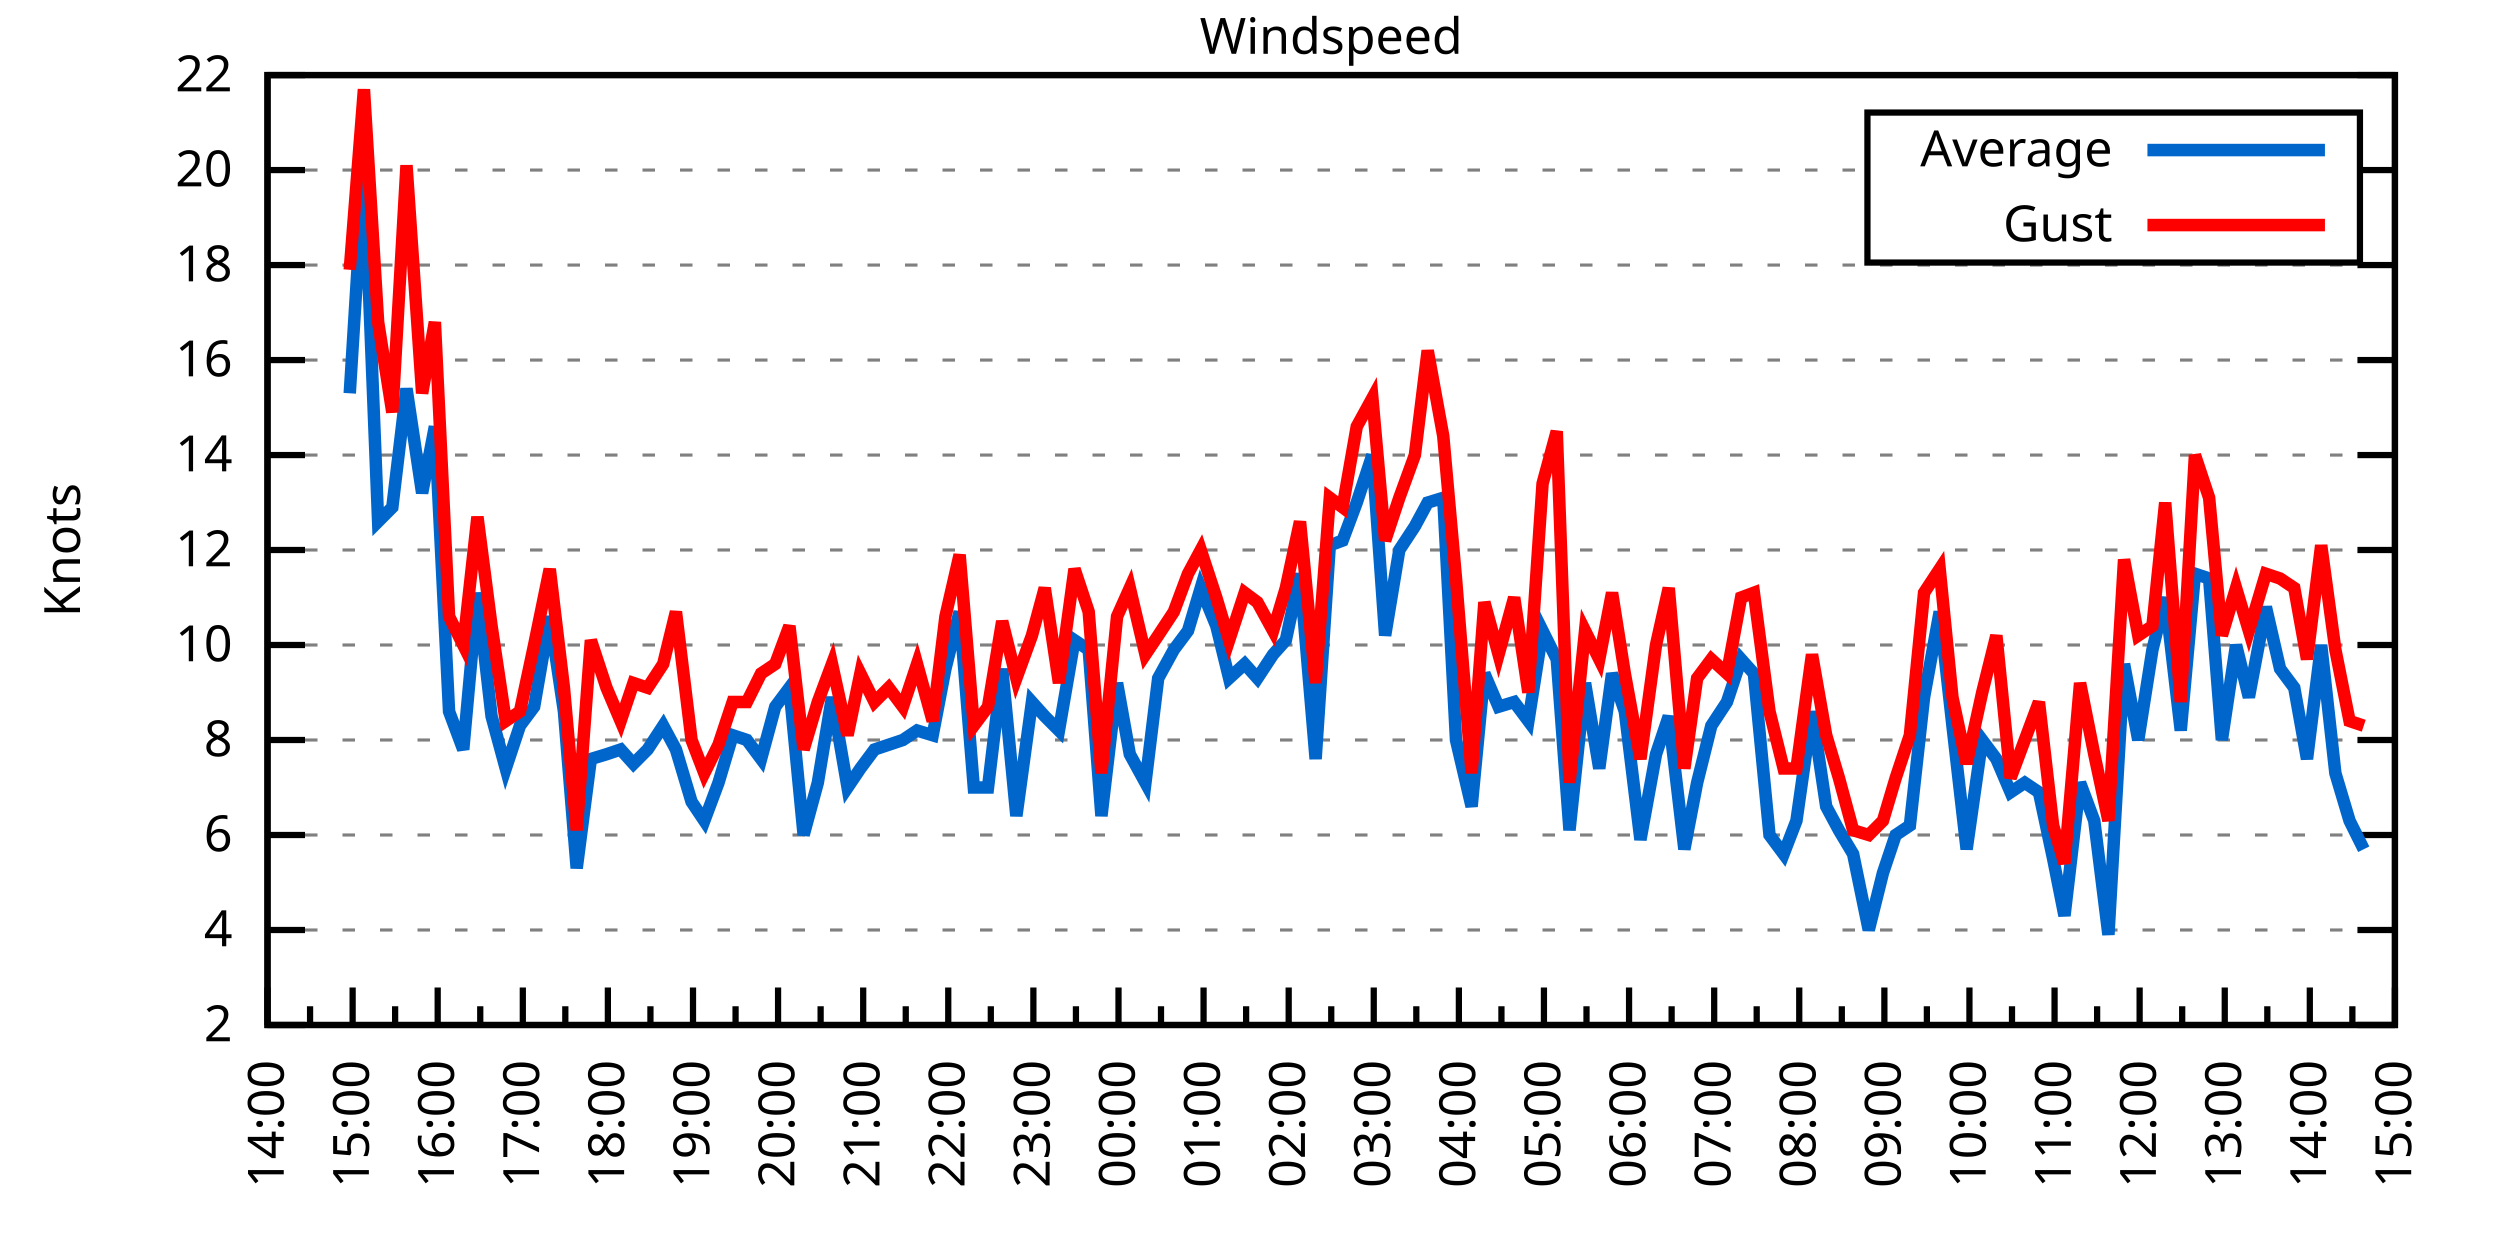
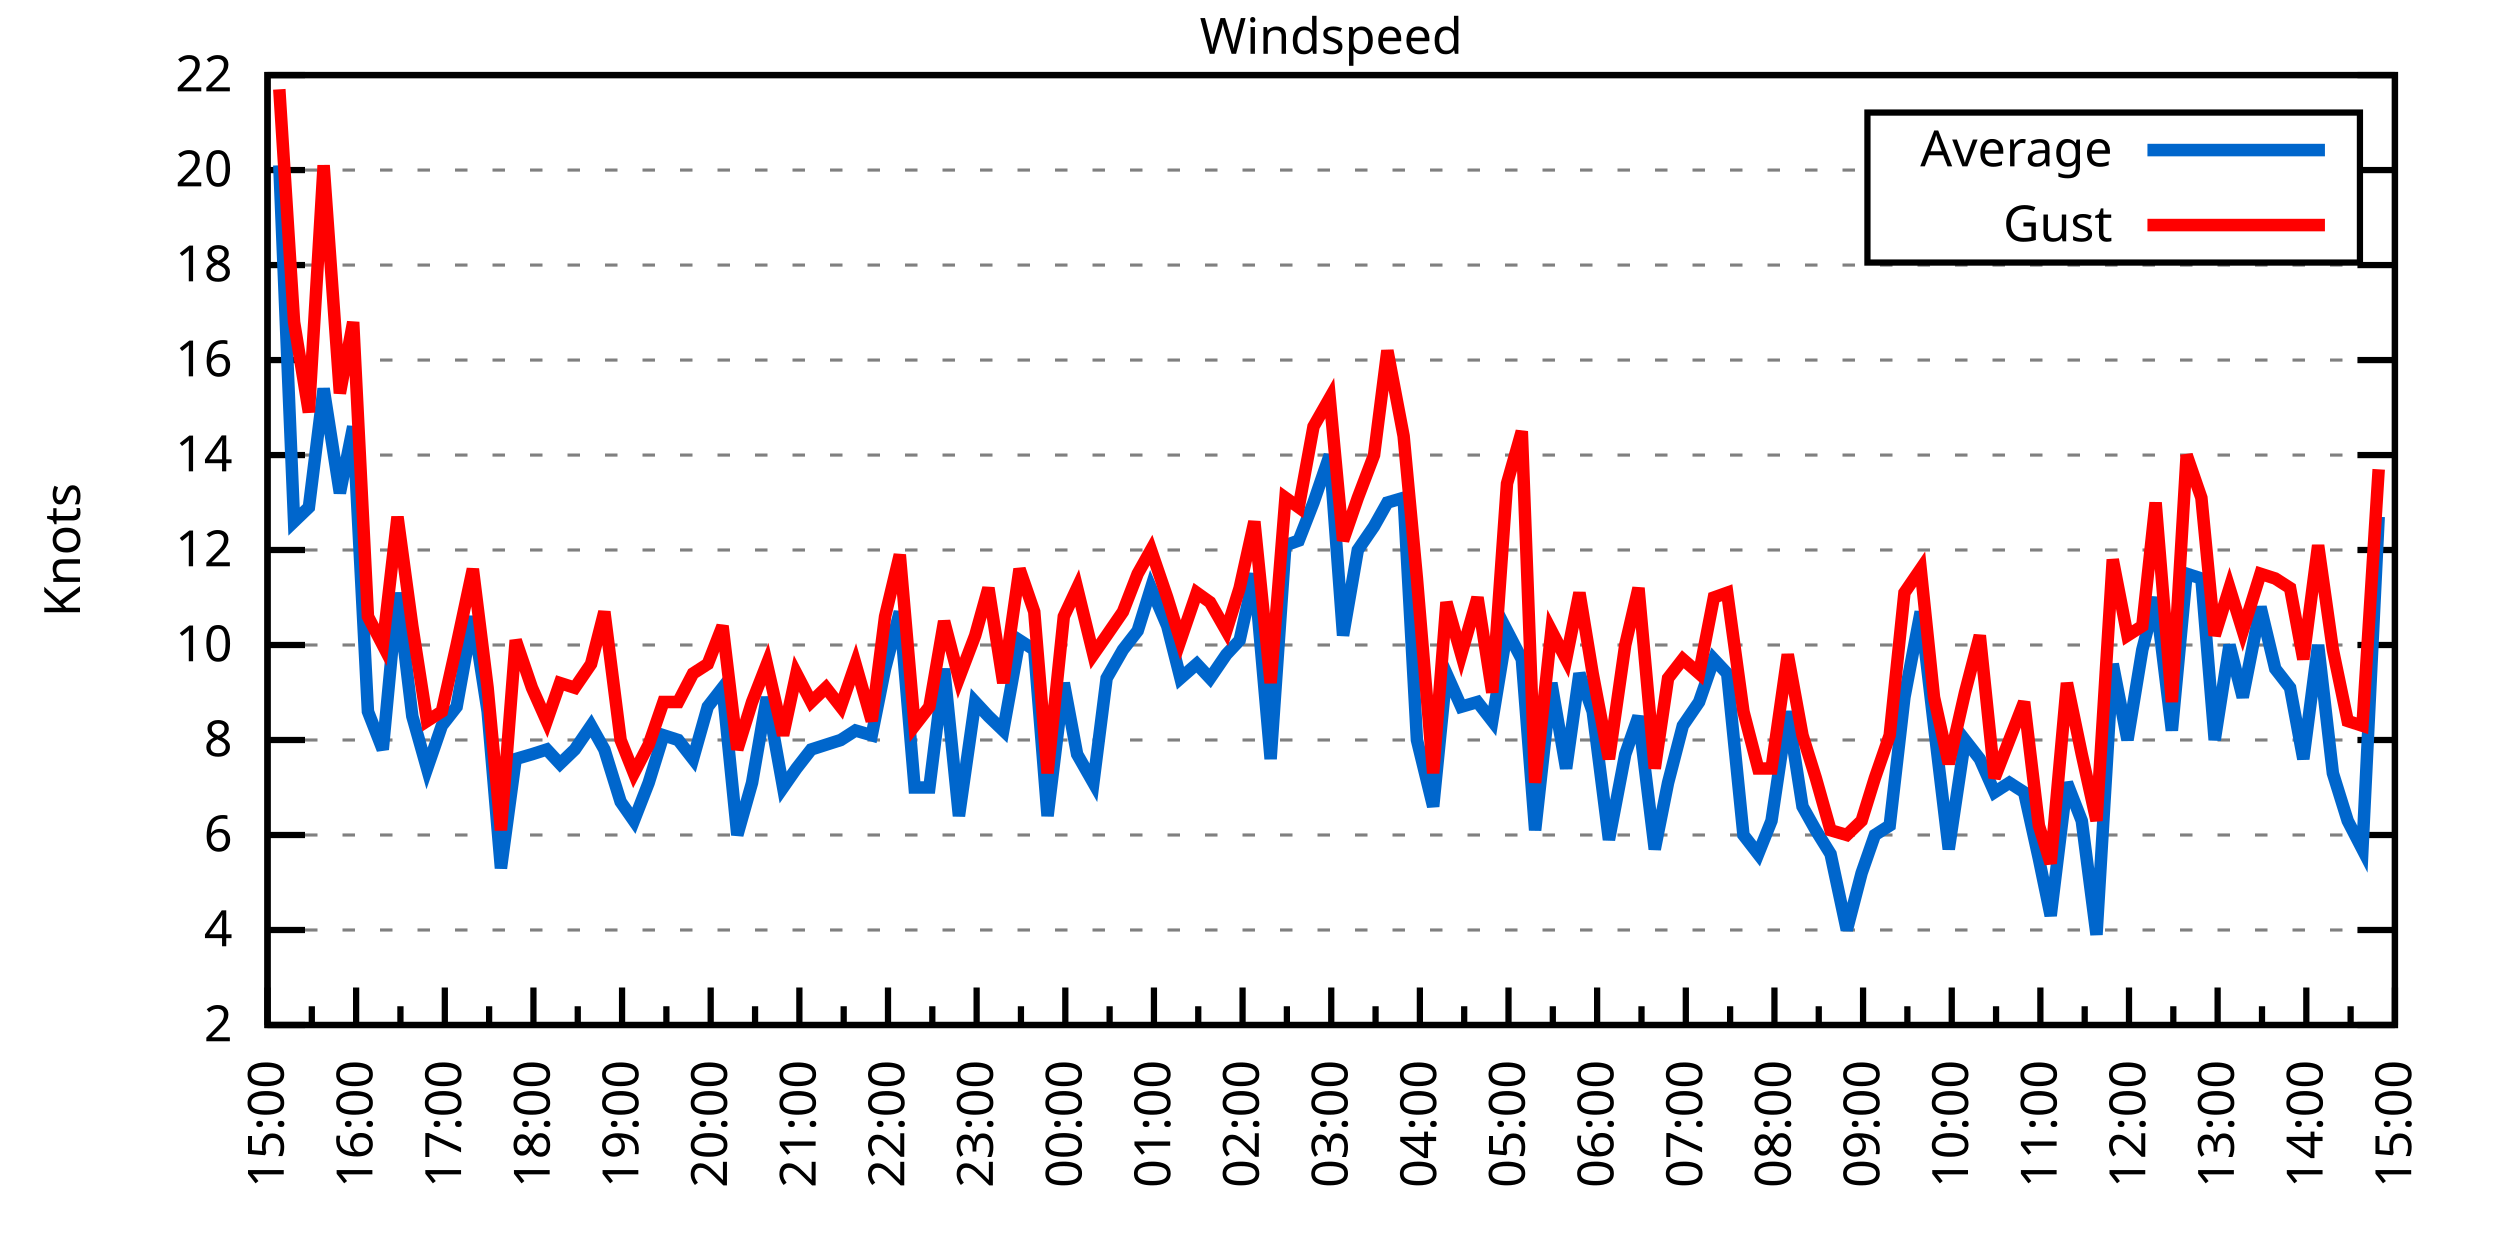
<svg xmlns="http://www.w3.org/2000/svg" xmlns:xlink="http://www.w3.org/1999/xlink" width="400" height="200" viewBox="0 0 400 200">
  <g id="gnuplot_canvas">
    <rect x="0" y="0" width="400" height="200" fill="none" />
    <defs>
      <circle id="gpDot" r="0.5" stroke-width="0.5" stroke="currentColor" />
      <path id="gpPt0" stroke-width="0.333" stroke="currentColor" d="M-1,0 h2 M0,-1 v2" />
      <path id="gpPt1" stroke-width="0.333" stroke="currentColor" d="M-1,-1 L1,1 M1,-1 L-1,1" />
      <path id="gpPt2" stroke-width="0.333" stroke="currentColor" d="M-1,0 L1,0 M0,-1 L0,1 M-1,-1 L1,1 M-1,1 L1,-1" />
      <rect id="gpPt3" stroke-width="0.333" stroke="currentColor" x="-1" y="-1" width="2" height="2" />
      <rect id="gpPt4" stroke-width="0.333" stroke="currentColor" fill="currentColor" x="-1" y="-1" width="2" height="2" />
      <circle id="gpPt5" stroke-width="0.333" stroke="currentColor" cx="0" cy="0" r="1" />
      <use xlink:href="#gpPt5" id="gpPt6" fill="currentColor" stroke="none" />
      <path id="gpPt7" stroke-width="0.333" stroke="currentColor" d="M0,-1.33 L-1.33,0.67 L1.33,0.67 z" />
      <use xlink:href="#gpPt7" id="gpPt8" fill="currentColor" stroke="none" />
      <use xlink:href="#gpPt7" id="gpPt9" stroke="currentColor" transform="rotate(180)" />
      <use xlink:href="#gpPt9" id="gpPt10" fill="currentColor" stroke="none" />
      <use xlink:href="#gpPt3" id="gpPt11" stroke="currentColor" transform="rotate(45)" />
      <use xlink:href="#gpPt11" id="gpPt12" fill="currentColor" stroke="none" />
      <path id="gpPt13" stroke-width="0.333" stroke="currentColor" d="M0,1.330 L1.265,0.411 L0.782,-1.067 L-0.782,-1.076 L-1.265,0.411 z" />
      <use xlink:href="#gpPt13" id="gpPt14" fill="currentColor" stroke="none" />
      <filter id="textbox" filterUnits="objectBoundingBox" x="0" y="0" height="1" width="1">
        <feFlood flood-color="white" flood-opacity="1" result="bgnd" />
        <feComposite in="SourceGraphic" in2="bgnd" operator="atop" />
      </filter>
      <filter id="greybox" filterUnits="objectBoundingBox" x="0" y="0" height="1" width="1">
        <feFlood flood-color="lightgrey" flood-opacity="1" result="grey" />
        <feComposite in="SourceGraphic" in2="grey" operator="atop" />
      </filter>
    </defs>
    <g fill="none" color="white" stroke="currentColor" stroke-width="1.00" stroke-linecap="butt" stroke-linejoin="miter">
</g>
    <g fill="none" color="black" stroke="currentColor" stroke-width="1.00" stroke-linecap="butt" stroke-linejoin="miter">
      <g stroke="none" shape-rendering="crispEdges">
        <polygon fill="rgb(255, 255, 255)" points="42.80,164.00 383.18,164.00 383.18,12.02 42.80,12.02 " />
      </g>
    </g>
    <g fill="none" color="black" stroke="currentColor" stroke-width="1.00" stroke-linecap="butt" stroke-linejoin="miter">
</g>
    <g fill="none" color="black" stroke="black" stroke-width="0.50" stroke-linecap="butt" stroke-linejoin="miter">
</g>
    <g fill="none" color="gray" stroke="currentColor" stroke-width="0.50" stroke-linecap="butt" stroke-linejoin="miter">
      <path stroke="gray" stroke-dasharray="2,4" class="gridline" d="M42.80,164.00 L383.19,164.00  " />
    </g>
    <g fill="none" color="gray" stroke="gray" stroke-width="1.00" stroke-linecap="butt" stroke-linejoin="miter">
</g>
    <g fill="none" color="black" stroke="currentColor" stroke-width="1.00" stroke-linecap="butt" stroke-linejoin="miter">
      <path stroke="black" d="M42.80,164.00 L48.80,164.00 M383.19,164.00 L377.19,164.00  " />
      <g transform="translate(37.20,166.60)" stroke="none" fill="black" font-family="Sans" font-size="8.00" text-anchor="end">
        <text>
          <tspan font-family="Sans"> 2</tspan>
        </text>
      </g>
    </g>
    <g fill="none" color="black" stroke="currentColor" stroke-width="1.00" stroke-linecap="butt" stroke-linejoin="miter">
</g>
    <g fill="none" color="black" stroke="black" stroke-width="0.50" stroke-linecap="butt" stroke-linejoin="miter">
</g>
    <g fill="none" color="gray" stroke="currentColor" stroke-width="0.50" stroke-linecap="butt" stroke-linejoin="miter">
      <path stroke="gray" stroke-dasharray="2,4" class="gridline" d="M42.80,148.80 L383.19,148.80  " />
    </g>
    <g fill="none" color="gray" stroke="gray" stroke-width="1.00" stroke-linecap="butt" stroke-linejoin="miter">
</g>
    <g fill="none" color="black" stroke="currentColor" stroke-width="1.00" stroke-linecap="butt" stroke-linejoin="miter">
      <path stroke="black" d="M42.80,148.80 L48.80,148.80 M383.19,148.80 L377.19,148.80  " />
      <g transform="translate(37.20,151.40)" stroke="none" fill="black" font-family="Sans" font-size="8.00" text-anchor="end">
        <text>
          <tspan font-family="Sans"> 4</tspan>
        </text>
      </g>
    </g>
    <g fill="none" color="black" stroke="currentColor" stroke-width="1.00" stroke-linecap="butt" stroke-linejoin="miter">
</g>
    <g fill="none" color="black" stroke="black" stroke-width="0.50" stroke-linecap="butt" stroke-linejoin="miter">
</g>
    <g fill="none" color="gray" stroke="currentColor" stroke-width="0.50" stroke-linecap="butt" stroke-linejoin="miter">
      <path stroke="gray" stroke-dasharray="2,4" class="gridline" d="M42.80,133.60 L383.19,133.60  " />
    </g>
    <g fill="none" color="gray" stroke="gray" stroke-width="1.00" stroke-linecap="butt" stroke-linejoin="miter">
</g>
    <g fill="none" color="black" stroke="currentColor" stroke-width="1.00" stroke-linecap="butt" stroke-linejoin="miter">
      <path stroke="black" d="M42.80,133.60 L48.80,133.60 M383.19,133.60 L377.19,133.60  " />
      <g transform="translate(37.20,136.20)" stroke="none" fill="black" font-family="Sans" font-size="8.00" text-anchor="end">
        <text>
          <tspan font-family="Sans"> 6</tspan>
        </text>
      </g>
    </g>
    <g fill="none" color="black" stroke="currentColor" stroke-width="1.00" stroke-linecap="butt" stroke-linejoin="miter">
</g>
    <g fill="none" color="black" stroke="black" stroke-width="0.50" stroke-linecap="butt" stroke-linejoin="miter">
</g>
    <g fill="none" color="gray" stroke="currentColor" stroke-width="0.50" stroke-linecap="butt" stroke-linejoin="miter">
      <path stroke="gray" stroke-dasharray="2,4" class="gridline" d="M42.80,118.40 L383.19,118.40  " />
    </g>
    <g fill="none" color="gray" stroke="gray" stroke-width="1.00" stroke-linecap="butt" stroke-linejoin="miter">
</g>
    <g fill="none" color="black" stroke="currentColor" stroke-width="1.00" stroke-linecap="butt" stroke-linejoin="miter">
      <path stroke="black" d="M42.80,118.40 L48.80,118.40 M383.19,118.40 L377.19,118.40  " />
      <g transform="translate(37.20,121.00)" stroke="none" fill="black" font-family="Sans" font-size="8.00" text-anchor="end">
        <text>
          <tspan font-family="Sans"> 8</tspan>
        </text>
      </g>
    </g>
    <g fill="none" color="black" stroke="currentColor" stroke-width="1.00" stroke-linecap="butt" stroke-linejoin="miter">
</g>
    <g fill="none" color="black" stroke="black" stroke-width="0.50" stroke-linecap="butt" stroke-linejoin="miter">
</g>
    <g fill="none" color="gray" stroke="currentColor" stroke-width="0.50" stroke-linecap="butt" stroke-linejoin="miter">
      <path stroke="gray" stroke-dasharray="2,4" class="gridline" d="M42.80,103.20 L383.19,103.20  " />
    </g>
    <g fill="none" color="gray" stroke="gray" stroke-width="1.00" stroke-linecap="butt" stroke-linejoin="miter">
</g>
    <g fill="none" color="black" stroke="currentColor" stroke-width="1.00" stroke-linecap="butt" stroke-linejoin="miter">
      <path stroke="black" d="M42.80,103.20 L48.80,103.20 M383.19,103.20 L377.19,103.20  " />
      <g transform="translate(37.20,105.80)" stroke="none" fill="black" font-family="Sans" font-size="8.00" text-anchor="end">
        <text>
          <tspan font-family="Sans"> 10</tspan>
        </text>
      </g>
    </g>
    <g fill="none" color="black" stroke="currentColor" stroke-width="1.00" stroke-linecap="butt" stroke-linejoin="miter">
</g>
    <g fill="none" color="black" stroke="black" stroke-width="0.50" stroke-linecap="butt" stroke-linejoin="miter">
</g>
    <g fill="none" color="gray" stroke="currentColor" stroke-width="0.50" stroke-linecap="butt" stroke-linejoin="miter">
      <path stroke="gray" stroke-dasharray="2,4" class="gridline" d="M42.80,88.00 L383.19,88.00  " />
    </g>
    <g fill="none" color="gray" stroke="gray" stroke-width="1.00" stroke-linecap="butt" stroke-linejoin="miter">
</g>
    <g fill="none" color="black" stroke="currentColor" stroke-width="1.00" stroke-linecap="butt" stroke-linejoin="miter">
      <path stroke="black" d="M42.80,88.00 L48.80,88.00 M383.19,88.00 L377.19,88.00  " />
      <g transform="translate(37.20,90.60)" stroke="none" fill="black" font-family="Sans" font-size="8.00" text-anchor="end">
        <text>
          <tspan font-family="Sans"> 12</tspan>
        </text>
      </g>
    </g>
    <g fill="none" color="black" stroke="currentColor" stroke-width="1.00" stroke-linecap="butt" stroke-linejoin="miter">
</g>
    <g fill="none" color="black" stroke="black" stroke-width="0.50" stroke-linecap="butt" stroke-linejoin="miter">
</g>
    <g fill="none" color="gray" stroke="currentColor" stroke-width="0.50" stroke-linecap="butt" stroke-linejoin="miter">
      <path stroke="gray" stroke-dasharray="2,4" class="gridline" d="M42.80,72.81 L383.19,72.81  " />
    </g>
    <g fill="none" color="gray" stroke="gray" stroke-width="1.00" stroke-linecap="butt" stroke-linejoin="miter">
</g>
    <g fill="none" color="black" stroke="currentColor" stroke-width="1.00" stroke-linecap="butt" stroke-linejoin="miter">
      <path stroke="black" d="M42.80,72.81 L48.80,72.81 M383.19,72.81 L377.19,72.81  " />
      <g transform="translate(37.20,75.41)" stroke="none" fill="black" font-family="Sans" font-size="8.00" text-anchor="end">
        <text>
          <tspan font-family="Sans"> 14</tspan>
        </text>
      </g>
    </g>
    <g fill="none" color="black" stroke="currentColor" stroke-width="1.00" stroke-linecap="butt" stroke-linejoin="miter">
</g>
    <g fill="none" color="black" stroke="black" stroke-width="0.50" stroke-linecap="butt" stroke-linejoin="miter">
</g>
    <g fill="none" color="gray" stroke="currentColor" stroke-width="0.50" stroke-linecap="butt" stroke-linejoin="miter">
      <path stroke="gray" stroke-dasharray="2,4" class="gridline" d="M42.80,57.61 L383.19,57.61  " />
    </g>
    <g fill="none" color="gray" stroke="gray" stroke-width="1.00" stroke-linecap="butt" stroke-linejoin="miter">
</g>
    <g fill="none" color="black" stroke="currentColor" stroke-width="1.00" stroke-linecap="butt" stroke-linejoin="miter">
      <path stroke="black" d="M42.80,57.61 L48.80,57.61 M383.19,57.61 L377.19,57.61  " />
      <g transform="translate(37.20,60.21)" stroke="none" fill="black" font-family="Sans" font-size="8.00" text-anchor="end">
        <text>
          <tspan font-family="Sans"> 16</tspan>
        </text>
      </g>
    </g>
    <g fill="none" color="black" stroke="currentColor" stroke-width="1.00" stroke-linecap="butt" stroke-linejoin="miter">
</g>
    <g fill="none" color="black" stroke="black" stroke-width="0.50" stroke-linecap="butt" stroke-linejoin="miter">
</g>
    <g fill="none" color="gray" stroke="currentColor" stroke-width="0.50" stroke-linecap="butt" stroke-linejoin="miter">
      <path stroke="gray" stroke-dasharray="2,4" class="gridline" d="M42.80,42.41 L383.19,42.41  " />
    </g>
    <g fill="none" color="gray" stroke="gray" stroke-width="1.00" stroke-linecap="butt" stroke-linejoin="miter">
</g>
    <g fill="none" color="black" stroke="currentColor" stroke-width="1.00" stroke-linecap="butt" stroke-linejoin="miter">
      <path stroke="black" d="M42.80,42.41 L48.80,42.41 M383.19,42.41 L377.19,42.41  " />
      <g transform="translate(37.20,45.01)" stroke="none" fill="black" font-family="Sans" font-size="8.00" text-anchor="end">
        <text>
          <tspan font-family="Sans"> 18</tspan>
        </text>
      </g>
    </g>
    <g fill="none" color="black" stroke="currentColor" stroke-width="1.00" stroke-linecap="butt" stroke-linejoin="miter">
</g>
    <g fill="none" color="black" stroke="black" stroke-width="0.50" stroke-linecap="butt" stroke-linejoin="miter">
</g>
    <g fill="none" color="gray" stroke="currentColor" stroke-width="0.50" stroke-linecap="butt" stroke-linejoin="miter">
      <path stroke="gray" stroke-dasharray="2,4" class="gridline" d="M42.80,27.21 L298.79,27.21 M377.59,27.21 L383.19,27.21  " />
    </g>
    <g fill="none" color="gray" stroke="gray" stroke-width="1.00" stroke-linecap="butt" stroke-linejoin="miter">
</g>
    <g fill="none" color="black" stroke="currentColor" stroke-width="1.00" stroke-linecap="butt" stroke-linejoin="miter">
      <path stroke="black" d="M42.80,27.21 L48.80,27.21 M383.19,27.21 L377.19,27.21  " />
      <g transform="translate(37.20,29.81)" stroke="none" fill="black" font-family="Sans" font-size="8.00" text-anchor="end">
        <text>
          <tspan font-family="Sans"> 20</tspan>
        </text>
      </g>
    </g>
    <g fill="none" color="black" stroke="currentColor" stroke-width="1.00" stroke-linecap="butt" stroke-linejoin="miter">
</g>
    <g fill="none" color="black" stroke="black" stroke-width="0.50" stroke-linecap="butt" stroke-linejoin="miter">
</g>
    <g fill="none" color="gray" stroke="currentColor" stroke-width="0.50" stroke-linecap="butt" stroke-linejoin="miter">
      <path stroke="gray" stroke-dasharray="2,4" class="gridline" d="M42.80,12.01 L383.19,12.01  " />
    </g>
    <g fill="none" color="gray" stroke="gray" stroke-width="1.00" stroke-linecap="butt" stroke-linejoin="miter">
</g>
    <g fill="none" color="black" stroke="currentColor" stroke-width="1.00" stroke-linecap="butt" stroke-linejoin="miter">
      <path stroke="black" d="M42.80,12.01 L48.80,12.01 M383.19,12.01 L377.19,12.01  " />
      <g transform="translate(37.20,14.61)" stroke="none" fill="black" font-family="Sans" font-size="8.00" text-anchor="end">
        <text>
          <tspan font-family="Sans"> 22</tspan>
        </text>
      </g>
    </g>
    <g fill="none" color="black" stroke="currentColor" stroke-width="1.00" stroke-linecap="butt" stroke-linejoin="miter">
      <path stroke="black" d="M42.80,164.00 L42.80,158.00  " />
      <g transform="translate(45.40,169.60) rotate(270)" stroke="none" fill="black" font-family="Sans" font-size="8.00" text-anchor="end">
        <text>
+           <tspan font-family="Sans">15:00</tspan>
+         </text>
+       </g>
+     </g>
+     <g fill="none" color="black" stroke="currentColor" stroke-width="1.00" stroke-linecap="butt" stroke-linejoin="miter">
+       <path stroke="black" d="M49.89,164.00 L49.89,161.00 M56.98,164.00 L56.98,158.00  " />
+       <g transform="translate(59.58,169.60) rotate(270)" stroke="none" fill="black" font-family="Sans" font-size="8.00" text-anchor="end">
+         <text>
+           <tspan font-family="Sans">16:00</tspan>
+         </text>
+       </g>
+     </g>
+     <g fill="none" color="black" stroke="currentColor" stroke-width="1.00" stroke-linecap="butt" stroke-linejoin="miter">
+       <path stroke="black" d="M64.07,164.00 L64.07,161.00 M71.17,164.00 L71.17,158.00  " />
+       <g transform="translate(73.77,169.60) rotate(270)" stroke="none" fill="black" font-family="Sans" font-size="8.00" text-anchor="end">
+         <text>
+           <tspan font-family="Sans">17:00</tspan>
+         </text>
+       </g>
+     </g>
+     <g fill="none" color="black" stroke="currentColor" stroke-width="1.00" stroke-linecap="butt" stroke-linejoin="miter">
+       <path stroke="black" d="M78.26,164.00 L78.26,161.00 M85.35,164.00 L85.35,158.00  " />
+       <g transform="translate(87.95,169.60) rotate(270)" stroke="none" fill="black" font-family="Sans" font-size="8.00" text-anchor="end">
+         <text>
+           <tspan font-family="Sans">18:00</tspan>
+         </text>
+       </g>
+     </g>
+     <g fill="none" color="black" stroke="currentColor" stroke-width="1.00" stroke-linecap="butt" stroke-linejoin="miter">
+       <path stroke="black" d="M92.44,164.00 L92.44,161.00 M99.53,164.00 L99.53,158.00  " />
+       <g transform="translate(102.13,169.60) rotate(270)" stroke="none" fill="black" font-family="Sans" font-size="8.00" text-anchor="end">
+         <text>
+           <tspan font-family="Sans">19:00</tspan>
+         </text>
+       </g>
+     </g>
+     <g fill="none" color="black" stroke="currentColor" stroke-width="1.00" stroke-linecap="butt" stroke-linejoin="miter">
+       <path stroke="black" d="M106.62,164.00 L106.62,161.00 M113.71,164.00 L113.71,158.00  " />
+       <g transform="translate(116.31,169.60) rotate(270)" stroke="none" fill="black" font-family="Sans" font-size="8.00" text-anchor="end">
+         <text>
+           <tspan font-family="Sans">20:00</tspan>
+         </text>
+       </g>
+     </g>
+     <g fill="none" color="black" stroke="currentColor" stroke-width="1.00" stroke-linecap="butt" stroke-linejoin="miter">
+       <path stroke="black" d="M120.81,164.00 L120.81,161.00 M127.90,164.00 L127.90,158.00  " />
+       <g transform="translate(130.50,169.60) rotate(270)" stroke="none" fill="black" font-family="Sans" font-size="8.00" text-anchor="end">
+         <text>
+           <tspan font-family="Sans">21:00</tspan>
+         </text>
+       </g>
+     </g>
+     <g fill="none" color="black" stroke="currentColor" stroke-width="1.00" stroke-linecap="butt" stroke-linejoin="miter">
+       <path stroke="black" d="M134.99,164.00 L134.99,161.00 M142.08,164.00 L142.08,158.00  " />
+       <g transform="translate(144.68,169.60) rotate(270)" stroke="none" fill="black" font-family="Sans" font-size="8.00" text-anchor="end">
+         <text>
+           <tspan font-family="Sans">22:00</tspan>
+         </text>
+       </g>
+     </g>
+     <g fill="none" color="black" stroke="currentColor" stroke-width="1.00" stroke-linecap="butt" stroke-linejoin="miter">
+       <path stroke="black" d="M149.17,164.00 L149.17,161.00 M156.26,164.00 L156.26,158.00  " />
+       <g transform="translate(158.86,169.60) rotate(270)" stroke="none" fill="black" font-family="Sans" font-size="8.00" text-anchor="end">
+         <text>
+           <tspan font-family="Sans">23:00</tspan>
+         </text>
+       </g>
+     </g>
+     <g fill="none" color="black" stroke="currentColor" stroke-width="1.00" stroke-linecap="butt" stroke-linejoin="miter">
+       <path stroke="black" d="M163.35,164.00 L163.35,161.00 M170.45,164.00 L170.45,158.00  " />
+       <g transform="translate(173.05,169.60) rotate(270)" stroke="none" fill="black" font-family="Sans" font-size="8.00" text-anchor="end">
+         <text>
+           <tspan font-family="Sans">00:00</tspan>
+         </text>
+       </g>
+     </g>
+     <g fill="none" color="black" stroke="currentColor" stroke-width="1.00" stroke-linecap="butt" stroke-linejoin="miter">
+       <path stroke="black" d="M177.54,164.00 L177.54,161.00 M184.63,164.00 L184.63,158.00  " />
+       <g transform="translate(187.23,169.60) rotate(270)" stroke="none" fill="black" font-family="Sans" font-size="8.00" text-anchor="end">
+         <text>
+           <tspan font-family="Sans">01:00</tspan>
+         </text>
+       </g>
+     </g>
+     <g fill="none" color="black" stroke="currentColor" stroke-width="1.00" stroke-linecap="butt" stroke-linejoin="miter">
+       <path stroke="black" d="M191.72,164.00 L191.72,161.00 M198.81,164.00 L198.81,158.00  " />
+       <g transform="translate(201.41,169.60) rotate(270)" stroke="none" fill="black" font-family="Sans" font-size="8.00" text-anchor="end">
+         <text>
+           <tspan font-family="Sans">02:00</tspan>
+         </text>
+       </g>
+     </g>
+     <g fill="none" color="black" stroke="currentColor" stroke-width="1.00" stroke-linecap="butt" stroke-linejoin="miter">
+       <path stroke="black" d="M205.90,164.00 L205.90,161.00 M213.00,164.00 L213.00,158.00  " />
+       <g transform="translate(215.60,169.60) rotate(270)" stroke="none" fill="black" font-family="Sans" font-size="8.00" text-anchor="end">
+         <text>
+           <tspan font-family="Sans">03:00</tspan>
+         </text>
+       </g>
+     </g>
+     <g fill="none" color="black" stroke="currentColor" stroke-width="1.00" stroke-linecap="butt" stroke-linejoin="miter">
+       <path stroke="black" d="M220.09,164.00 L220.09,161.00 M227.18,164.00 L227.18,158.00  " />
+       <g transform="translate(229.78,169.60) rotate(270)" stroke="none" fill="black" font-family="Sans" font-size="8.00" text-anchor="end">
+         <text>
+           <tspan font-family="Sans">04:00</tspan>
+         </text>
+       </g>
+     </g>
+     <g fill="none" color="black" stroke="currentColor" stroke-width="1.00" stroke-linecap="butt" stroke-linejoin="miter">
+       <path stroke="black" d="M234.27,164.00 L234.27,161.00 M241.36,164.00 L241.36,158.00  " />
+       <g transform="translate(243.96,169.60) rotate(270)" stroke="none" fill="black" font-family="Sans" font-size="8.00" text-anchor="end">
+         <text>
+           <tspan font-family="Sans">05:00</tspan>
+         </text>
+       </g>
+     </g>
+     <g fill="none" color="black" stroke="currentColor" stroke-width="1.00" stroke-linecap="butt" stroke-linejoin="miter">
+       <path stroke="black" d="M248.45,164.00 L248.45,161.00 M255.54,164.00 L255.54,158.00  " />
+       <g transform="translate(258.14,169.60) rotate(270)" stroke="none" fill="black" font-family="Sans" font-size="8.00" text-anchor="end">
+         <text>
+           <tspan font-family="Sans">06:00</tspan>
+         </text>
+       </g>
+     </g>
+     <g fill="none" color="black" stroke="currentColor" stroke-width="1.00" stroke-linecap="butt" stroke-linejoin="miter">
+       <path stroke="black" d="M262.64,164.00 L262.64,161.00 M269.73,164.00 L269.73,158.00  " />
+       <g transform="translate(272.33,169.60) rotate(270)" stroke="none" fill="black" font-family="Sans" font-size="8.00" text-anchor="end">
+         <text>
+           <tspan font-family="Sans">07:00</tspan>
+         </text>
+       </g>
+     </g>
+     <g fill="none" color="black" stroke="currentColor" stroke-width="1.00" stroke-linecap="butt" stroke-linejoin="miter">
+       <path stroke="black" d="M276.82,164.00 L276.82,161.00 M283.91,164.00 L283.91,158.00  " />
+       <g transform="translate(286.51,169.60) rotate(270)" stroke="none" fill="black" font-family="Sans" font-size="8.00" text-anchor="end">
+         <text>
+           <tspan font-family="Sans">08:00</tspan>
+         </text>
+       </g>
+     </g>
+     <g fill="none" color="black" stroke="currentColor" stroke-width="1.00" stroke-linecap="butt" stroke-linejoin="miter">
+       <path stroke="black" d="M291.00,164.00 L291.00,161.00 M298.09,164.00 L298.09,158.00  " />
+       <g transform="translate(300.69,169.60) rotate(270)" stroke="none" fill="black" font-family="Sans" font-size="8.00" text-anchor="end">
+         <text>
+           <tspan font-family="Sans">09:00</tspan>
+         </text>
+       </g>
+     </g>
+     <g fill="none" color="black" stroke="currentColor" stroke-width="1.00" stroke-linecap="butt" stroke-linejoin="miter">
+       <path stroke="black" d="M305.18,164.00 L305.18,161.00 M312.28,164.00 L312.28,158.00  " />
+       <g transform="translate(314.88,169.60) rotate(270)" stroke="none" fill="black" font-family="Sans" font-size="8.00" text-anchor="end">
+         <text>
+           <tspan font-family="Sans">10:00</tspan>
+         </text>
+       </g>
+     </g>
+     <g fill="none" color="black" stroke="currentColor" stroke-width="1.00" stroke-linecap="butt" stroke-linejoin="miter">
+       <path stroke="black" d="M319.37,164.00 L319.37,161.00 M326.46,164.00 L326.46,158.00  " />
+       <g transform="translate(329.06,169.60) rotate(270)" stroke="none" fill="black" font-family="Sans" font-size="8.00" text-anchor="end">
+         <text>
+           <tspan font-family="Sans">11:00</tspan>
+         </text>
+       </g>
+     </g>
+     <g fill="none" color="black" stroke="currentColor" stroke-width="1.00" stroke-linecap="butt" stroke-linejoin="miter">
+       <path stroke="black" d="M333.55,164.00 L333.55,161.00 M340.64,164.00 L340.64,158.00  " />
+       <g transform="translate(343.24,169.60) rotate(270)" stroke="none" fill="black" font-family="Sans" font-size="8.00" text-anchor="end">
+         <text>
+           <tspan font-family="Sans">12:00</tspan>
+         </text>
+       </g>
+     </g>
+     <g fill="none" color="black" stroke="currentColor" stroke-width="1.00" stroke-linecap="butt" stroke-linejoin="miter">
+       <path stroke="black" d="M347.73,164.00 L347.73,161.00 M354.82,164.00 L354.82,158.00  " />
+       <g transform="translate(357.42,169.60) rotate(270)" stroke="none" fill="black" font-family="Sans" font-size="8.00" text-anchor="end">
+         <text>
+           <tspan font-family="Sans">13:00</tspan>
+         </text>
+       </g>
+     </g>
+     <g fill="none" color="black" stroke="currentColor" stroke-width="1.00" stroke-linecap="butt" stroke-linejoin="miter">
+       <path stroke="black" d="M361.92,164.00 L361.92,161.00 M369.01,164.00 L369.01,158.00  " />
+       <g transform="translate(371.61,169.60) rotate(270)" stroke="none" fill="black" font-family="Sans" font-size="8.00" text-anchor="end">
+         <text>
          <tspan font-family="Sans">14:00</tspan>
        </text>
      </g>
    </g>
    <g fill="none" color="black" stroke="currentColor" stroke-width="1.00" stroke-linecap="butt" stroke-linejoin="miter">
-       <path stroke="black" d="M49.61,164.00 L49.61,161.00 M56.42,164.00 L56.42,158.00  " />
-       <g transform="translate(59.02,169.60) rotate(270)" stroke="none" fill="black" font-family="Sans" font-size="8.00" text-anchor="end">
-         <text>
-           <tspan font-family="Sans">15:00</tspan>
-         </text>
-       </g>
-     </g>
-     <g fill="none" color="black" stroke="currentColor" stroke-width="1.00" stroke-linecap="butt" stroke-linejoin="miter">
-       <path stroke="black" d="M63.22,164.00 L63.22,161.00 M70.03,164.00 L70.03,158.00  " />
-       <g transform="translate(72.63,169.60) rotate(270)" stroke="none" fill="black" font-family="Sans" font-size="8.00" text-anchor="end">
-         <text>
-           <tspan font-family="Sans">16:00</tspan>
-         </text>
-       </g>
-     </g>
-     <g fill="none" color="black" stroke="currentColor" stroke-width="1.00" stroke-linecap="butt" stroke-linejoin="miter">
-       <path stroke="black" d="M76.84,164.00 L76.84,161.00 M83.65,164.00 L83.65,158.00  " />
-       <g transform="translate(86.25,169.60) rotate(270)" stroke="none" fill="black" font-family="Sans" font-size="8.00" text-anchor="end">
-         <text>
-           <tspan font-family="Sans">17:00</tspan>
-         </text>
-       </g>
-     </g>
-     <g fill="none" color="black" stroke="currentColor" stroke-width="1.00" stroke-linecap="butt" stroke-linejoin="miter">
-       <path stroke="black" d="M90.45,164.00 L90.45,161.00 M97.26,164.00 L97.26,158.00  " />
-       <g transform="translate(99.86,169.60) rotate(270)" stroke="none" fill="black" font-family="Sans" font-size="8.00" text-anchor="end">
-         <text>
-           <tspan font-family="Sans">18:00</tspan>
-         </text>
-       </g>
-     </g>
-     <g fill="none" color="black" stroke="currentColor" stroke-width="1.00" stroke-linecap="butt" stroke-linejoin="miter">
-       <path stroke="black" d="M104.07,164.00 L104.07,161.00 M110.88,164.00 L110.88,158.00  " />
-       <g transform="translate(113.48,169.60) rotate(270)" stroke="none" fill="black" font-family="Sans" font-size="8.00" text-anchor="end">
-         <text>
-           <tspan font-family="Sans">19:00</tspan>
-         </text>
-       </g>
-     </g>
-     <g fill="none" color="black" stroke="currentColor" stroke-width="1.00" stroke-linecap="butt" stroke-linejoin="miter">
-       <path stroke="black" d="M117.69,164.00 L117.69,161.00 M124.49,164.00 L124.49,158.00  " />
-       <g transform="translate(127.09,169.60) rotate(270)" stroke="none" fill="black" font-family="Sans" font-size="8.00" text-anchor="end">
-         <text>
-           <tspan font-family="Sans">20:00</tspan>
-         </text>
-       </g>
-     </g>
-     <g fill="none" color="black" stroke="currentColor" stroke-width="1.00" stroke-linecap="butt" stroke-linejoin="miter">
-       <path stroke="black" d="M131.30,164.00 L131.30,161.00 M138.11,164.00 L138.11,158.00  " />
-       <g transform="translate(140.71,169.60) rotate(270)" stroke="none" fill="black" font-family="Sans" font-size="8.00" text-anchor="end">
-         <text>
-           <tspan font-family="Sans">21:00</tspan>
-         </text>
-       </g>
-     </g>
-     <g fill="none" color="black" stroke="currentColor" stroke-width="1.00" stroke-linecap="butt" stroke-linejoin="miter">
-       <path stroke="black" d="M144.92,164.00 L144.92,161.00 M151.72,164.00 L151.72,158.00  " />
-       <g transform="translate(154.32,169.60) rotate(270)" stroke="none" fill="black" font-family="Sans" font-size="8.00" text-anchor="end">
-         <text>
-           <tspan font-family="Sans">22:00</tspan>
-         </text>
-       </g>
-     </g>
-     <g fill="none" color="black" stroke="currentColor" stroke-width="1.00" stroke-linecap="butt" stroke-linejoin="miter">
-       <path stroke="black" d="M158.53,164.00 L158.53,161.00 M165.34,164.00 L165.34,158.00  " />
-       <g transform="translate(167.94,169.60) rotate(270)" stroke="none" fill="black" font-family="Sans" font-size="8.00" text-anchor="end">
-         <text>
-           <tspan font-family="Sans">23:00</tspan>
-         </text>
-       </g>
-     </g>
-     <g fill="none" color="black" stroke="currentColor" stroke-width="1.00" stroke-linecap="butt" stroke-linejoin="miter">
-       <path stroke="black" d="M172.15,164.00 L172.15,161.00 M178.96,164.00 L178.96,158.00  " />
-       <g transform="translate(181.56,169.60) rotate(270)" stroke="none" fill="black" font-family="Sans" font-size="8.00" text-anchor="end">
-         <text>
-           <tspan font-family="Sans">00:00</tspan>
-         </text>
-       </g>
-     </g>
-     <g fill="none" color="black" stroke="currentColor" stroke-width="1.00" stroke-linecap="butt" stroke-linejoin="miter">
-       <path stroke="black" d="M185.76,164.00 L185.76,161.00 M192.57,164.00 L192.57,158.00  " />
-       <g transform="translate(195.17,169.60) rotate(270)" stroke="none" fill="black" font-family="Sans" font-size="8.00" text-anchor="end">
-         <text>
-           <tspan font-family="Sans">01:00</tspan>
-         </text>
-       </g>
-     </g>
-     <g fill="none" color="black" stroke="currentColor" stroke-width="1.00" stroke-linecap="butt" stroke-linejoin="miter">
-       <path stroke="black" d="M199.38,164.00 L199.38,161.00 M206.19,164.00 L206.19,158.00  " />
-       <g transform="translate(208.79,169.60) rotate(270)" stroke="none" fill="black" font-family="Sans" font-size="8.00" text-anchor="end">
-         <text>
-           <tspan font-family="Sans">02:00</tspan>
-         </text>
-       </g>
-     </g>
-     <g fill="none" color="black" stroke="currentColor" stroke-width="1.00" stroke-linecap="butt" stroke-linejoin="miter">
-       <path stroke="black" d="M213.00,164.00 L213.00,161.00 M219.80,164.00 L219.80,158.00  " />
-       <g transform="translate(222.40,169.60) rotate(270)" stroke="none" fill="black" font-family="Sans" font-size="8.00" text-anchor="end">
-         <text>
-           <tspan font-family="Sans">03:00</tspan>
-         </text>
-       </g>
-     </g>
-     <g fill="none" color="black" stroke="currentColor" stroke-width="1.00" stroke-linecap="butt" stroke-linejoin="miter">
-       <path stroke="black" d="M226.61,164.00 L226.61,161.00 M233.42,164.00 L233.42,158.00  " />
-       <g transform="translate(236.02,169.60) rotate(270)" stroke="none" fill="black" font-family="Sans" font-size="8.00" text-anchor="end">
-         <text>
-           <tspan font-family="Sans">04:00</tspan>
-         </text>
-       </g>
-     </g>
-     <g fill="none" color="black" stroke="currentColor" stroke-width="1.00" stroke-linecap="butt" stroke-linejoin="miter">
-       <path stroke="black" d="M240.23,164.00 L240.23,161.00 M247.03,164.00 L247.03,158.00  " />
-       <g transform="translate(249.63,169.60) rotate(270)" stroke="none" fill="black" font-family="Sans" font-size="8.00" text-anchor="end">
-         <text>
-           <tspan font-family="Sans">05:00</tspan>
-         </text>
-       </g>
-     </g>
-     <g fill="none" color="black" stroke="currentColor" stroke-width="1.00" stroke-linecap="butt" stroke-linejoin="miter">
-       <path stroke="black" d="M253.84,164.00 L253.84,161.00 M260.65,164.00 L260.65,158.00  " />
-       <g transform="translate(263.25,169.60) rotate(270)" stroke="none" fill="black" font-family="Sans" font-size="8.00" text-anchor="end">
-         <text>
-           <tspan font-family="Sans">06:00</tspan>
-         </text>
-       </g>
-     </g>
-     <g fill="none" color="black" stroke="currentColor" stroke-width="1.00" stroke-linecap="butt" stroke-linejoin="miter">
-       <path stroke="black" d="M267.46,164.00 L267.46,161.00 M274.27,164.00 L274.27,158.00  " />
-       <g transform="translate(276.87,169.60) rotate(270)" stroke="none" fill="black" font-family="Sans" font-size="8.00" text-anchor="end">
-         <text>
-           <tspan font-family="Sans">07:00</tspan>
-         </text>
-       </g>
-     </g>
-     <g fill="none" color="black" stroke="currentColor" stroke-width="1.00" stroke-linecap="butt" stroke-linejoin="miter">
-       <path stroke="black" d="M281.07,164.00 L281.07,161.00 M287.88,164.00 L287.88,158.00  " />
-       <g transform="translate(290.48,169.60) rotate(270)" stroke="none" fill="black" font-family="Sans" font-size="8.00" text-anchor="end">
-         <text>
-           <tspan font-family="Sans">08:00</tspan>
-         </text>
-       </g>
-     </g>
-     <g fill="none" color="black" stroke="currentColor" stroke-width="1.00" stroke-linecap="butt" stroke-linejoin="miter">
-       <path stroke="black" d="M294.69,164.00 L294.69,161.00 M301.50,164.00 L301.50,158.00  " />
-       <g transform="translate(304.10,169.60) rotate(270)" stroke="none" fill="black" font-family="Sans" font-size="8.00" text-anchor="end">
-         <text>
-           <tspan font-family="Sans">09:00</tspan>
-         </text>
-       </g>
-     </g>
-     <g fill="none" color="black" stroke="currentColor" stroke-width="1.00" stroke-linecap="butt" stroke-linejoin="miter">
-       <path stroke="black" d="M308.30,164.00 L308.30,161.00 M315.11,164.00 L315.11,158.00  " />
-       <g transform="translate(317.71,169.60) rotate(270)" stroke="none" fill="black" font-family="Sans" font-size="8.00" text-anchor="end">
-         <text>
-           <tspan font-family="Sans">10:00</tspan>
-         </text>
-       </g>
-     </g>
-     <g fill="none" color="black" stroke="currentColor" stroke-width="1.00" stroke-linecap="butt" stroke-linejoin="miter">
-       <path stroke="black" d="M321.92,164.00 L321.92,161.00 M328.73,164.00 L328.73,158.00  " />
-       <g transform="translate(331.33,169.60) rotate(270)" stroke="none" fill="black" font-family="Sans" font-size="8.00" text-anchor="end">
-         <text>
-           <tspan font-family="Sans">11:00</tspan>
-         </text>
-       </g>
-     </g>
-     <g fill="none" color="black" stroke="currentColor" stroke-width="1.00" stroke-linecap="butt" stroke-linejoin="miter">
-       <path stroke="black" d="M335.54,164.00 L335.54,161.00 M342.34,164.00 L342.34,158.00  " />
-       <g transform="translate(344.94,169.60) rotate(270)" stroke="none" fill="black" font-family="Sans" font-size="8.00" text-anchor="end">
-         <text>
-           <tspan font-family="Sans">12:00</tspan>
-         </text>
-       </g>
-     </g>
-     <g fill="none" color="black" stroke="currentColor" stroke-width="1.00" stroke-linecap="butt" stroke-linejoin="miter">
-       <path stroke="black" d="M349.15,164.00 L349.15,161.00 M355.96,164.00 L355.96,158.00  " />
-       <g transform="translate(358.56,169.60) rotate(270)" stroke="none" fill="black" font-family="Sans" font-size="8.00" text-anchor="end">
-         <text>
-           <tspan font-family="Sans">13:00</tspan>
-         </text>
-       </g>
-     </g>
-     <g fill="none" color="black" stroke="currentColor" stroke-width="1.00" stroke-linecap="butt" stroke-linejoin="miter">
-       <path stroke="black" d="M362.77,164.00 L362.77,161.00 M369.57,164.00 L369.57,158.00  " />
-       <g transform="translate(372.17,169.60) rotate(270)" stroke="none" fill="black" font-family="Sans" font-size="8.00" text-anchor="end">
-         <text>
-           <tspan font-family="Sans">14:00</tspan>
-         </text>
-       </g>
-     </g>
-     <g fill="none" color="black" stroke="currentColor" stroke-width="1.00" stroke-linecap="butt" stroke-linejoin="miter">
-       <path stroke="black" d="M376.38,164.00 L376.38,161.00 M383.19,164.00 L383.19,158.00  " />
+       <path stroke="black" d="M376.10,164.00 L376.10,161.00 M383.19,164.00 L383.19,158.00  " />
      <g transform="translate(385.79,169.60) rotate(270)" stroke="none" fill="black" font-family="Sans" font-size="8.00" text-anchor="end">
        <text>
          <tspan font-family="Sans">15:00</tspan>
        </text>
      </g>
    </g>
    <g fill="none" color="black" stroke="currentColor" stroke-width="1.00" stroke-linecap="butt" stroke-linejoin="miter">
</g>
    <g fill="none" color="black" stroke="currentColor" stroke-width="1.00" stroke-linecap="butt" stroke-linejoin="miter">
      <path stroke="black" d="M42.80,12.01 L42.80,164.00 L383.19,164.00 L383.19,12.01 L42.80,12.01 Z  " />
    </g>
    <g fill="none" color="black" stroke="currentColor" stroke-width="1.00" stroke-linecap="butt" stroke-linejoin="miter">
      <g transform="translate(12.80,88.01) rotate(270)" stroke="none" fill="black" font-family="Sans" font-size="8.00" text-anchor="middle">
        <text>
          <tspan font-family="Sans">Knots</tspan>
        </text>
      </g>
    </g>
    <g fill="none" color="black" stroke="currentColor" stroke-width="1.00" stroke-linecap="butt" stroke-linejoin="miter">
</g>
    <g fill="none" color="black" stroke="currentColor" stroke-width="1.00" stroke-linecap="butt" stroke-linejoin="miter">
      <path stroke="black" d="M298.79,42.01 L298.79,18.01 L377.59,18.01 L377.59,42.01 L298.79,42.01 Z  " />
    </g>
    <g id="Windspeed_plot_1">
      <g fill="none" color="white" stroke="black" stroke-width="2.00" stroke-linecap="butt" stroke-linejoin="miter">
</g>
      <g fill="none" color="black" stroke="currentColor" stroke-width="2.00" stroke-linecap="butt" stroke-linejoin="miter">
        <g transform="translate(337.99,26.61)" stroke="none" fill="black" font-family="Sans" font-size="8.00" text-anchor="end">
          <text>
            <tspan font-family="Sans">Average</tspan>
          </text>
        </g>
      </g>
      <g fill="none" color="black" stroke="currentColor" stroke-width="2.00" stroke-linecap="butt" stroke-linejoin="miter">
-         <path stroke="rgb(  0, 102, 204)" d="M343.59,24.01 L371.99,24.01 M55.96,62.93 L58.23,26.45 L60.50,83.45 L62.77,81.17 L65.04,62.17 L67.54,78.89   L69.58,68.25 L71.85,113.84 L74.12,119.92 L76.39,94.84 L78.65,114.60 L80.92,122.96 L83.19,116.12 L85.46,113.08   L87.96,98.64 L90.23,113.84 L92.27,138.92 L94.54,121.44 L97.04,120.68 L99.30,119.92 L101.35,122.20 L103.62,119.92   L106.11,116.12 L108.15,119.92 L110.65,128.28 L112.69,131.32 L114.96,125.24 L117.23,117.64 L119.50,118.40 L121.77,121.44   L124.04,113.08 L126.31,110.04 L128.58,133.60 L130.85,125.24 L133.12,111.56 L135.61,126.00 L137.66,122.96 L139.92,119.92   L142.19,119.16 L144.46,118.40 L146.73,116.88 L149.23,117.64 L151.27,107.00 L153.54,97.88 L155.81,126.00 L158.08,126.00   L160.35,107.00 L162.62,130.56 L165.11,112.32 L167.16,114.60 L169.43,116.88 L171.92,102.44 L174.19,103.96 L176.23,130.56   L178.73,109.28 L180.77,120.68 L183.27,125.24 L185.31,108.52 L187.81,103.96 L190.08,100.92 L192.12,94.08 L194.61,100.16   L196.66,108.52 L199.15,106.24 L201.19,108.52 L203.69,104.72 L205.73,102.44 L208.00,91.80 L210.50,121.44 L212.77,87.25   L214.81,86.49 L217.08,80.41 L219.58,72.81 L221.62,101.68 L223.89,88.00 L226.38,84.21 L228.43,80.41 L230.92,79.65   L232.96,118.40 L235.46,129.04 L237.50,107.76 L239.77,113.08 L242.27,112.32 L244.54,115.36 L246.81,100.92 L249.08,105.48   L251.12,132.84 L253.61,109.28 L255.88,122.96 L257.93,107.76 L259.97,113.84 L262.47,134.36 L264.96,120.68 L267.00,114.60   L269.50,135.88 L271.54,125.24 L273.81,116.12 L276.31,112.32 L278.58,105.48 L280.62,107.76 L283.12,133.60 L285.38,136.64   L287.43,131.32 L289.92,113.84 L292.19,129.04 L294.23,132.84 L296.50,136.64 L299.00,148.80 L301.27,139.68 L303.31,133.60   L305.58,132.08 L307.85,111.56 L310.35,97.88 L312.39,116.12 L314.66,135.88 L317.15,118.40 L319.42,121.44 L321.69,126.76   L323.96,125.24 L326.23,126.76 L328.50,137.40 L330.32,146.52 L332.81,125.24 L335.08,131.32 L337.35,149.56 L339.85,106.24   L342.12,118.40 L344.39,103.96 L346.43,95.60 L348.92,116.88 L351.19,91.80 L353.46,92.56 L355.50,118.40 L357.77,103.20   L359.82,111.56 L362.54,97.12 L364.81,107.00 L367.08,110.04 L369.12,121.44 L371.39,103.20 L373.66,123.72 L375.93,131.32   L378.20,135.88  " />
+         <path stroke="rgb(  0, 102, 204)" d="M343.59,24.01 L371.99,24.01 M44.69,26.45 L47.05,83.45 L49.42,81.17 L51.78,62.17 L54.38,78.89 L56.51,68.25   L58.87,113.84 L61.24,119.92 L63.60,94.84 L65.97,114.60 L68.33,122.96 L70.69,116.12 L73.06,113.08 L75.66,98.64   L78.02,113.84 L80.15,138.92 L82.51,121.44 L85.11,120.68 L87.48,119.92 L89.60,122.20 L91.97,119.92 L94.57,116.12   L96.70,119.92 L99.30,128.28 L101.42,131.32 L103.79,125.24 L106.15,117.64 L108.51,118.40 L110.88,121.44 L113.24,113.08   L115.61,110.04 L117.97,133.60 L120.33,125.24 L122.70,111.56 L125.30,126.00 L127.42,122.96 L129.79,119.92 L132.15,119.16   L134.52,118.40 L136.88,116.88 L139.48,117.64 L141.61,107.00 L143.97,97.88 L146.34,126.00 L148.70,126.00 L151.06,107.00   L153.43,130.56 L156.03,112.32 L158.15,114.60 L160.52,116.88 L163.12,102.44 L165.48,103.96 L167.61,130.56 L170.21,109.28   L172.34,120.68 L174.94,125.24 L177.06,108.52 L179.67,103.96 L182.03,100.92 L184.16,94.08 L186.76,100.16 L188.88,108.52   L191.48,106.24 L193.61,108.52 L196.21,104.72 L198.34,102.44 L200.70,91.80 L203.30,121.44 L205.67,87.25 L207.79,86.49   L210.16,80.41 L212.76,72.81 L214.89,101.68 L217.25,88.00 L219.85,84.21 L221.98,80.41 L224.58,79.65 L226.71,118.40   L229.31,129.04 L231.43,107.76 L233.80,113.08 L236.40,112.32 L238.76,115.36 L241.12,100.92 L243.49,105.48 L245.62,132.84   L248.22,109.28 L250.58,122.96 L252.71,107.76 L254.83,113.84 L257.43,134.36 L260.04,120.68 L262.16,114.60 L264.76,135.88   L266.89,125.24 L269.25,116.12 L271.85,112.32 L274.22,105.48 L276.35,107.76 L278.95,133.60 L281.31,136.64 L283.44,131.32   L286.04,113.84 L288.40,129.04 L290.53,132.84 L292.89,136.64 L295.49,148.80 L297.86,139.68 L299.98,133.60 L302.35,132.08   L304.71,111.56 L307.31,97.88 L309.44,116.12 L311.80,135.88 L314.40,118.40 L316.77,121.44 L319.13,126.76 L321.49,125.24   L323.86,126.76 L326.22,137.40 L328.11,146.52 L330.71,125.24 L333.08,131.32 L335.44,149.56 L338.04,106.24 L340.40,118.40   L342.77,103.96 L344.90,95.60 L347.50,116.88 L349.86,91.80 L352.22,92.56 L354.35,118.40 L356.72,103.20 L358.84,111.56   L361.68,97.12 L364.04,107.00 L366.41,110.04 L368.53,121.44 L370.90,103.20 L373.26,123.72 L375.63,131.32 L377.99,135.88   L380.59,82.69  " />
      </g>
    </g>
    <g id="Windspeed_plot_2">
      <g fill="none" color="black" stroke="currentColor" stroke-width="2.00" stroke-linecap="butt" stroke-linejoin="miter">
        <g transform="translate(337.99,38.61)" stroke="none" fill="black" font-family="Sans" font-size="8.00" text-anchor="end">
          <text>
            <tspan font-family="Sans">Gust</tspan>
          </text>
        </g>
      </g>
      <g fill="none" color="black" stroke="currentColor" stroke-width="2.00" stroke-linecap="butt" stroke-linejoin="miter">
-         <path stroke="rgb(255,   0,   0)" d="M343.59,36.01 L371.99,36.01 M55.96,43.17 L58.23,14.29 L60.50,51.53 L62.77,65.97 L65.04,26.45 L67.54,62.93   L69.58,51.53 L71.85,98.64 L74.12,103.20 L76.39,82.69 L78.65,100.16 L80.92,115.36 L83.19,113.84 L85.46,103.20   L87.96,91.04 L90.23,110.04 L92.27,132.84 L94.54,102.44 L97.04,110.04 L99.30,115.36 L101.35,109.28 L103.62,110.04   L106.11,106.24 L108.15,97.88 L110.65,118.40 L112.69,123.72 L114.96,119.16 L117.23,112.32 L119.50,112.32 L121.77,107.76   L124.04,106.24 L126.31,100.16 L128.58,119.92 L130.85,112.32 L133.12,106.24 L135.61,117.64 L137.66,107.76 L139.92,112.32   L142.19,110.04 L144.46,113.08 L146.73,106.24 L149.23,115.36 L151.27,98.64 L153.54,88.76 L155.81,116.12 L158.08,113.08   L160.35,99.40 L162.62,108.52 L165.11,101.68 L167.16,94.08 L169.43,109.28 L171.92,91.04 L174.19,97.88 L176.23,123.72   L178.73,98.64 L180.77,94.08 L183.27,104.72 L185.31,101.68 L187.81,97.88 L190.08,91.80 L192.12,88.00 L194.61,95.60   L196.66,102.44 L199.15,94.84 L201.19,96.36 L203.69,100.92 L205.73,94.08 L208.00,83.45 L210.50,109.28 L212.77,79.65   L214.81,81.17 L217.08,68.25 L219.58,63.69 L221.62,86.49 L223.89,79.65 L226.38,72.81 L228.43,56.09 L230.92,69.77   L232.96,92.56 L235.46,123.72 L237.50,96.36 L239.77,104.72 L242.27,95.60 L244.54,110.80 L246.81,77.37 L249.08,69.01   L251.12,125.24 L253.61,100.92 L255.88,105.48 L257.93,94.84 L259.97,107.76 L262.47,121.44 L264.96,103.20 L267.00,94.08   L269.50,122.96 L271.54,108.52 L273.81,105.48 L276.31,107.76 L278.58,95.60 L280.62,94.84 L283.12,113.84 L285.38,122.96   L287.43,122.96 L289.92,104.72 L292.19,117.64 L294.23,124.48 L296.50,132.84 L299.00,133.60 L301.27,131.32 L303.31,124.48   L305.58,117.64 L307.85,94.84 L310.35,91.04 L312.39,111.56 L314.66,122.20 L317.15,110.80 L319.42,101.68 L321.69,124.48   L323.96,118.40 L326.23,112.32 L328.50,132.08 L330.32,138.16 L332.81,109.28 L335.08,120.68 L337.35,131.32 L339.85,89.52   L342.12,101.68 L344.39,100.16 L346.43,80.41 L348.92,112.32 L351.19,72.81 L353.46,79.65 L355.50,101.68 L357.77,94.08   L359.82,100.92 L362.54,91.80 L364.81,92.56 L367.08,94.08 L369.12,105.48 L371.39,87.25 L373.66,103.96 L375.93,115.36   L378.20,116.12  " />
+         <path stroke="rgb(255,   0,   0)" d="M343.59,36.01 L371.99,36.01 M44.69,14.29 L47.05,51.53 L49.42,65.97 L51.78,26.45 L54.38,62.93 L56.51,51.53   L58.87,98.64 L61.24,103.20 L63.60,82.69 L65.97,100.16 L68.33,115.36 L70.69,113.84 L73.06,103.20 L75.66,91.04   L78.02,110.04 L80.15,132.84 L82.51,102.44 L85.11,110.04 L87.48,115.36 L89.60,109.28 L91.97,110.04 L94.57,106.24   L96.70,97.88 L99.30,118.40 L101.42,123.72 L103.79,119.16 L106.15,112.32 L108.51,112.32 L110.88,107.76 L113.24,106.24   L115.61,100.16 L117.97,119.92 L120.33,112.32 L122.70,106.24 L125.30,117.64 L127.42,107.76 L129.79,112.32 L132.15,110.04   L134.52,113.08 L136.88,106.24 L139.48,115.36 L141.61,98.64 L143.97,88.76 L146.34,116.12 L148.70,113.08 L151.06,99.40   L153.43,108.52 L156.03,101.68 L158.15,94.08 L160.52,109.28 L163.12,91.04 L165.48,97.88 L167.61,123.72 L170.21,98.64   L172.34,94.08 L174.94,104.72 L177.06,101.68 L179.67,97.88 L182.03,91.80 L184.16,88.00 L186.76,95.60 L188.88,102.44   L191.48,94.84 L193.61,96.36 L196.21,100.92 L198.34,94.08 L200.70,83.45 L203.30,109.28 L205.67,79.65 L207.79,81.17   L210.16,68.25 L212.76,63.69 L214.89,86.49 L217.25,79.65 L219.85,72.81 L221.98,56.09 L224.58,69.77 L226.71,92.56   L229.31,123.72 L231.43,96.36 L233.80,104.72 L236.40,95.60 L238.76,110.80 L241.12,77.37 L243.49,69.01 L245.62,125.24   L248.22,100.92 L250.58,105.48 L252.71,94.84 L254.83,107.76 L257.43,121.44 L260.04,103.20 L262.16,94.08 L264.76,122.96   L266.89,108.52 L269.25,105.48 L271.85,107.76 L274.22,95.60 L276.35,94.84 L278.95,113.84 L281.31,122.96 L283.44,122.96   L286.04,104.72 L288.40,117.64 L290.53,124.48 L292.89,132.84 L295.49,133.60 L297.86,131.32 L299.98,124.48 L302.35,117.64   L304.71,94.84 L307.31,91.04 L309.44,111.56 L311.80,122.20 L314.40,110.80 L316.77,101.68 L319.13,124.48 L321.49,118.40   L323.86,112.32 L326.22,132.08 L328.11,138.16 L330.71,109.28 L333.08,120.68 L335.44,131.32 L338.04,89.52 L340.40,101.68   L342.77,100.16 L344.90,80.41 L347.50,112.32 L349.86,72.81 L352.22,79.65 L354.35,101.68 L356.72,94.08 L358.84,100.92   L361.68,91.80 L364.04,92.56 L366.41,94.08 L368.53,105.48 L370.90,87.25 L373.26,103.96 L375.63,115.36 L377.99,116.12   L380.59,75.09  " />
      </g>
    </g>
    <g fill="none" color="black" stroke="currentColor" stroke-width="2.00" stroke-linecap="butt" stroke-linejoin="miter">
</g>
    <g fill="none" color="black" stroke="black" stroke-width="1.00" stroke-linecap="butt" stroke-linejoin="miter">
</g>
    <g fill="none" color="black" stroke="currentColor" stroke-width="1.00" stroke-linecap="butt" stroke-linejoin="miter">
      <path stroke="black" d="M42.80,12.01 L42.80,164.00 L383.19,164.00 L383.19,12.01 L42.80,12.01 Z  " />
    </g>
    <g fill="none" color="black" stroke="currentColor" stroke-width="1.00" stroke-linecap="butt" stroke-linejoin="miter">
      <g transform="translate(212.99,8.61)" stroke="none" fill="black" font-family="Sans" font-size="8.00" text-anchor="middle">
        <text>
          <tspan font-family="Sans">Windspeed</tspan>
        </text>
      </g>
    </g>
    <g fill="none" color="black" stroke="currentColor" stroke-width="1.00" stroke-linecap="butt" stroke-linejoin="miter">
</g>
  </g>
</svg>
